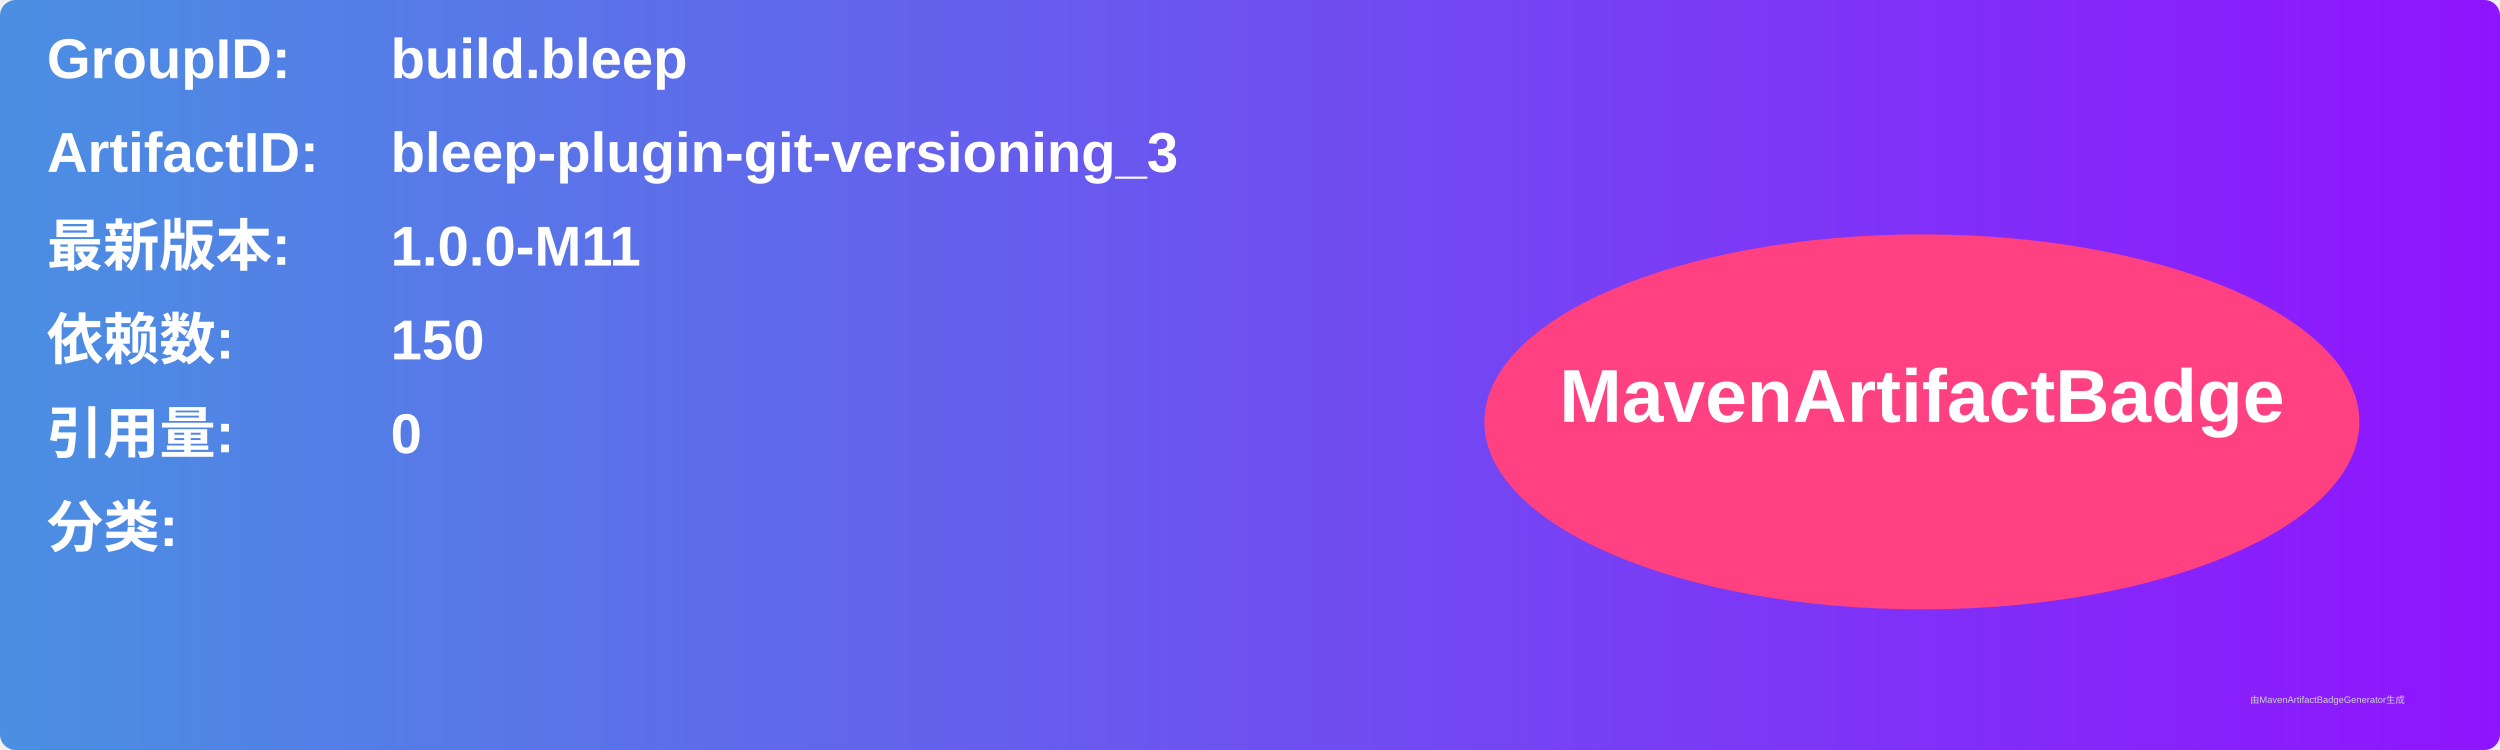
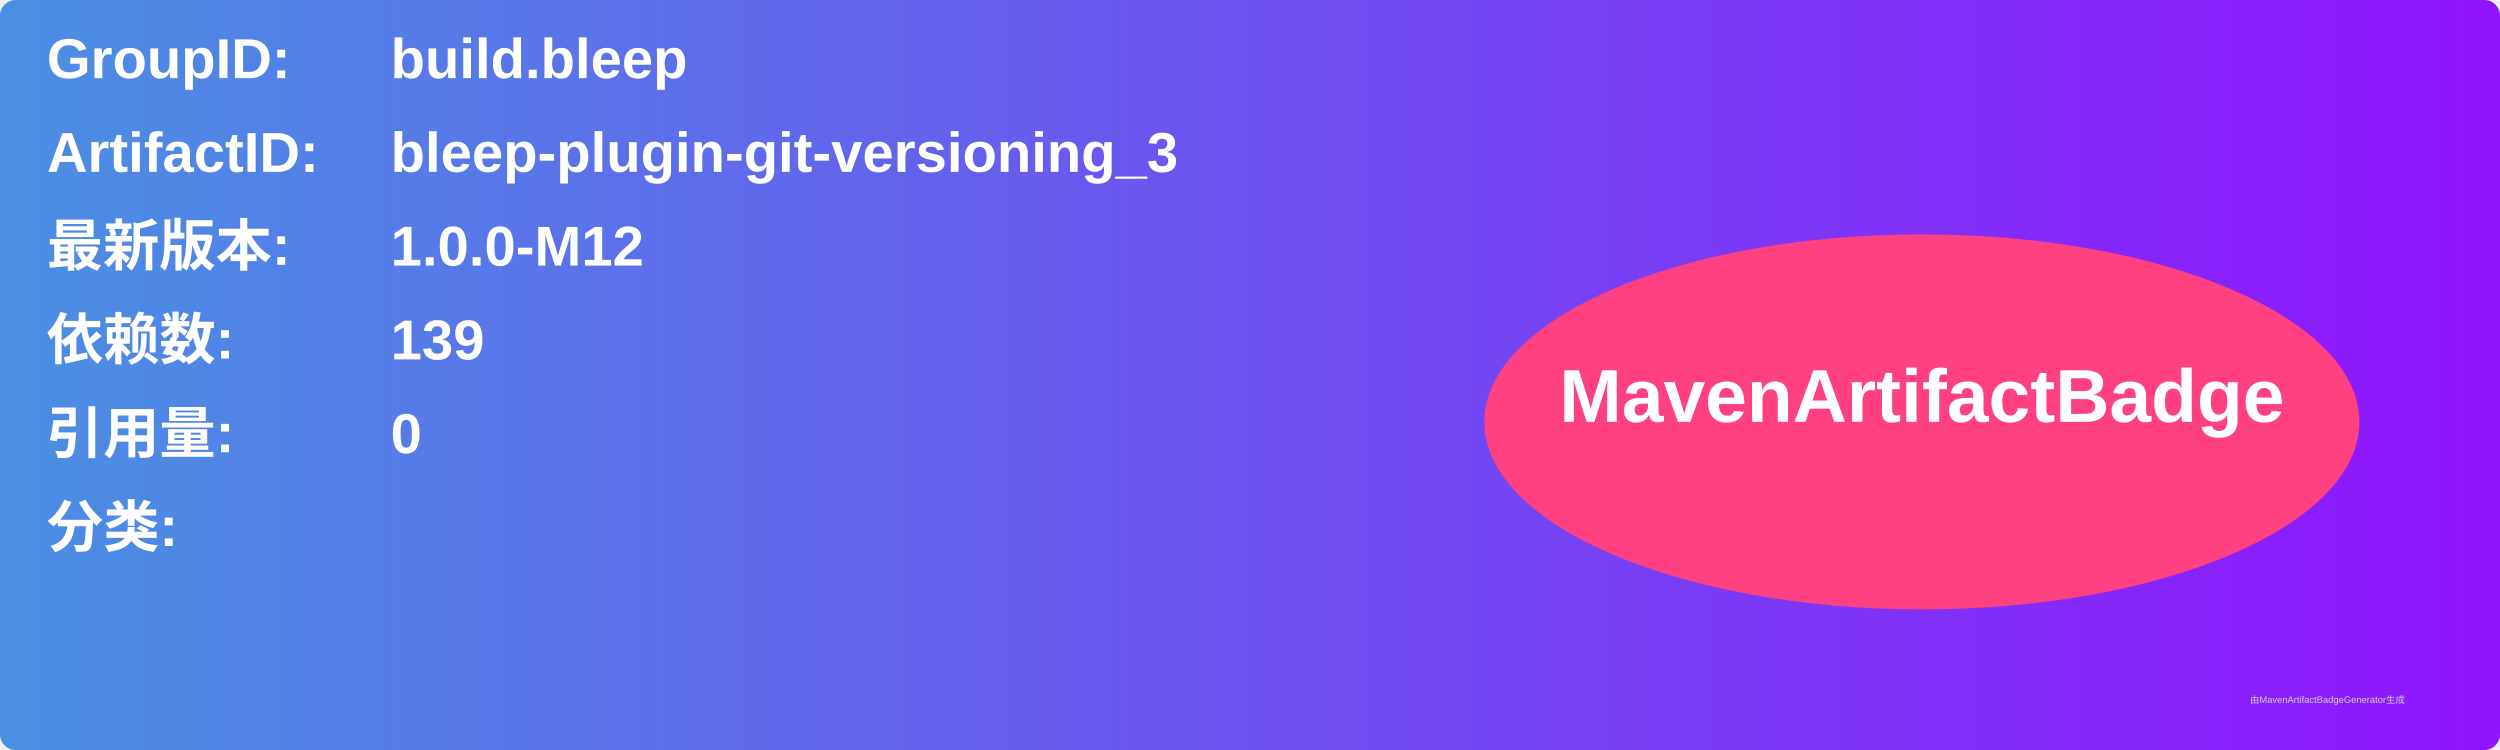
<svg xmlns="http://www.w3.org/2000/svg" width="800" height="240" viewBox="0 0 800 240">
  <linearGradient id="grad" x1="0%" y1="0%" x2="100%" y2="0%">
    <stop offset="0%" stop-color="#4a90e2" />
    <stop offset="100%" stop-color="#9013fe" />
  </linearGradient>
  <rect width="100%" height="100%" rx="5" ry="5" fill="url(#grad)" />
  <g transform="translate(15, 15)">
    <text x="0" y="10" font-family="Arial" font-size="18" fill="white" font-weight="bold" width="260">GroupID:</text>
    <text x="110" y="10" font-family="Arial" font-size="18" fill="white" font-weight="bold" width="460">build.bleep</text>
    <text x="0" y="40" font-family="Arial" font-size="18" fill="white" font-weight="bold" width="260">ArtifactID:</text>
    <text x="110" y="40" font-family="Arial" font-size="18" fill="white" font-weight="bold" width="460">bleep-plugin-git-versioning_3</text>
    <text x="0" y="70" font-family="Arial" font-size="18" fill="white" font-weight="bold">最新版本:</text>
    <text x="110" y="70" font-family="Arial" font-size="18" fill="white" font-weight="bold">
-       <tspan font-weight="bold">1.0.0-M11</tspan>
+       <tspan font-weight="bold">1.0.0-M12</tspan>
    </text>
    <text x="0" y="100" font-family="Arial" font-size="18" fill="white" font-weight="bold">依赖数: </text>
    <text x="110" y="100" font-family="Arial" font-size="18" fill="white">
-       <tspan font-weight="bold">150</tspan>
+       <tspan font-weight="bold">139</tspan>
    </text>
    <text x="0" y="130" font-family="Arial" font-size="18" fill="white" font-weight="bold">引用量: </text>
    <text x="110" y="130" font-family="Arial" font-size="18" fill="white">
      <tspan font-weight="bold">0</tspan>
    </text>
    <text x="0" y="160" font-family="Arial" font-size="18" fill="white" font-weight="bold">分类:</text>
    <text x="10" y="190" font-family="Arial" font-size="10" fill="white">
      <tspan font-weight="bold" />
    </text>
    <ellipse cx="600" cy="120" rx="140" ry="60" fill="#ff4081" />
    <text x="600" y="120" text-anchor="middle" font-family="Arial" font-size="24" fill="white" font-weight="bold">MavenArtifactBadge</text>
  </g>
  <text x="720" y="225" font-family="Arial" font-size="3" fill="#d0d0d0">由MavenArtifactBadgeGenerator生成</text>
</svg>
